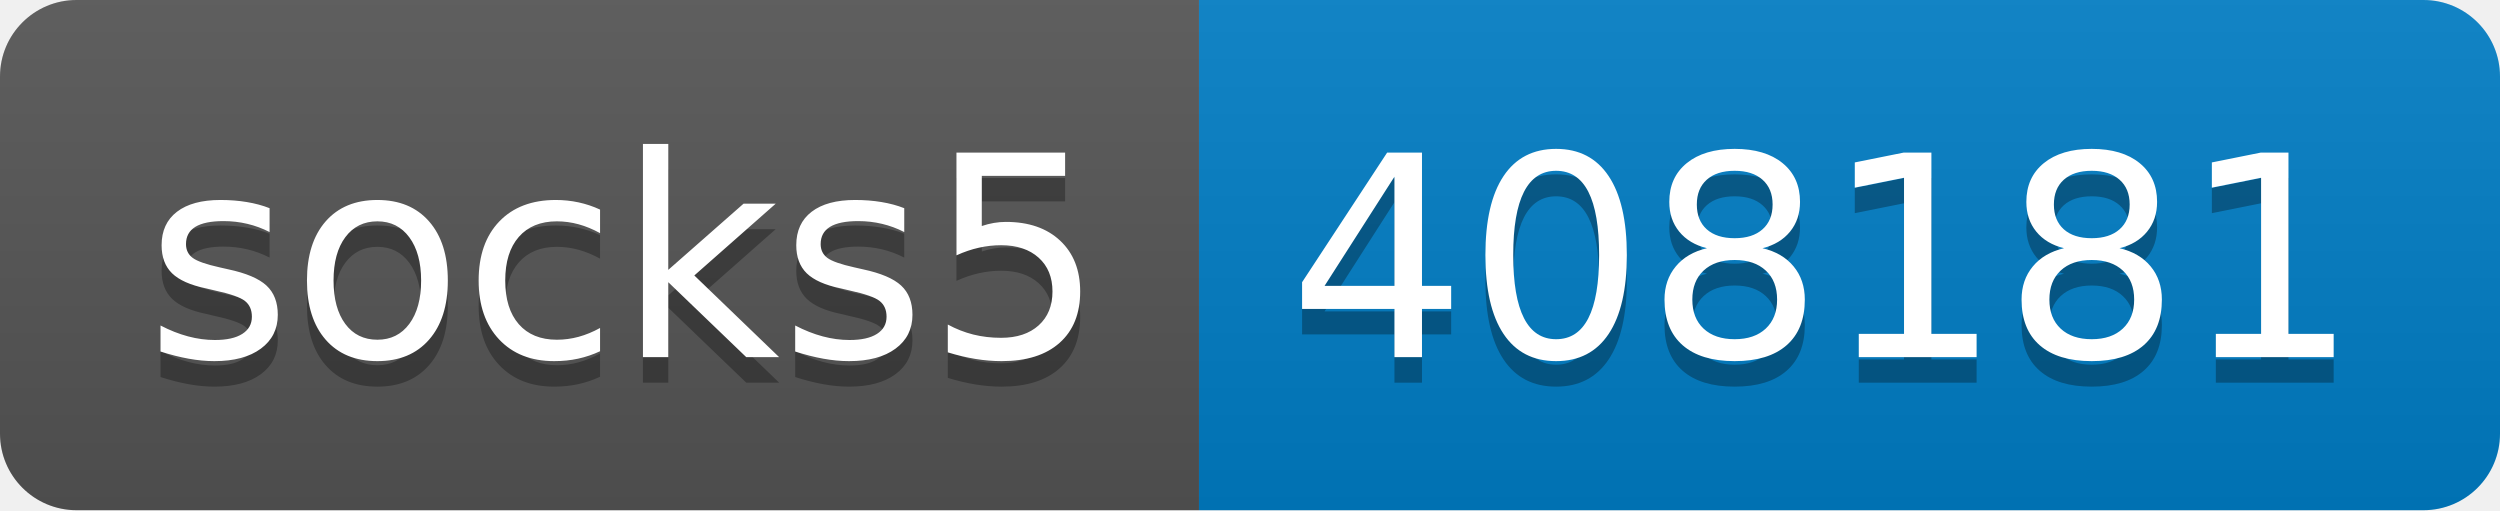
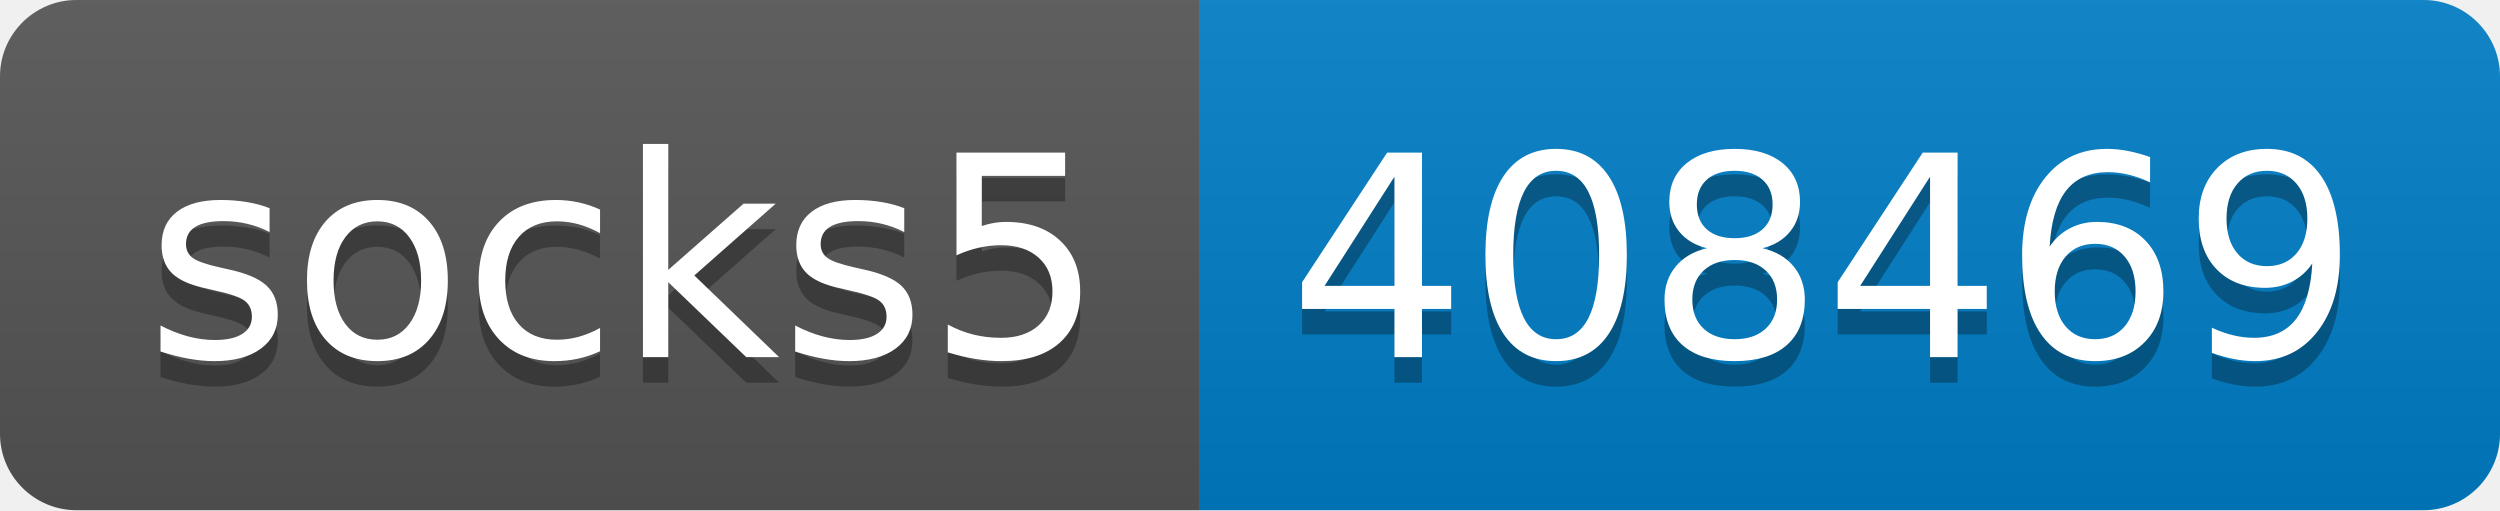
- <svg xmlns="http://www.w3.org/2000/svg" width="98" height="20" role="img" aria-label="socks5: 408181">
+ <svg xmlns="http://www.w3.org/2000/svg" width="98" height="20" role="img" aria-label="socks5: 408469">
  <linearGradient id="s" x2="0" y2="100%">
    <stop offset="0" stop-color="#bbb" stop-opacity=".1" />
    <stop offset="1" stop-opacity=".1" />
  </linearGradient>
  <clipPath id="r">
    <rect width="98" height="20" rx="3" fill="#fff" />
  </clipPath>
  <g clip-path="url(#r)">
    <rect width="47" height="20" fill="#555" />
    <rect x="47" width="51" height="20" fill="#007ec6" />
    <rect width="98" height="20" fill="url(#s)" />
  </g>
  <g fill="#fff" text-anchor="middle" font-family="Verdana,Geneva,DejaVu Sans,sans-serif" text-rendering="geometricPrecision" font-size="110">
    <text aria-hidden="true" x="245" y="150" fill="#010101" fill-opacity=".3" transform="scale(.1)" textLength="370">socks5</text>
    <text x="245" y="140" transform="scale(.1)" fill="#fff" textLength="370">socks5</text>
-     <text aria-hidden="true" x="715" y="150" fill="#010101" fill-opacity=".3" transform="scale(.1)" textLength="410">408181</text>
-     <text x="715" y="140" transform="scale(.1)" fill="#fff" textLength="410">408181</text>
+     <text aria-hidden="true" x="715" y="150" fill="#010101" fill-opacity=".3" transform="scale(.1)" textLength="410">408469</text>
+     <text x="715" y="140" transform="scale(.1)" fill="#fff" textLength="410">408469</text>
  </g>
</svg>
